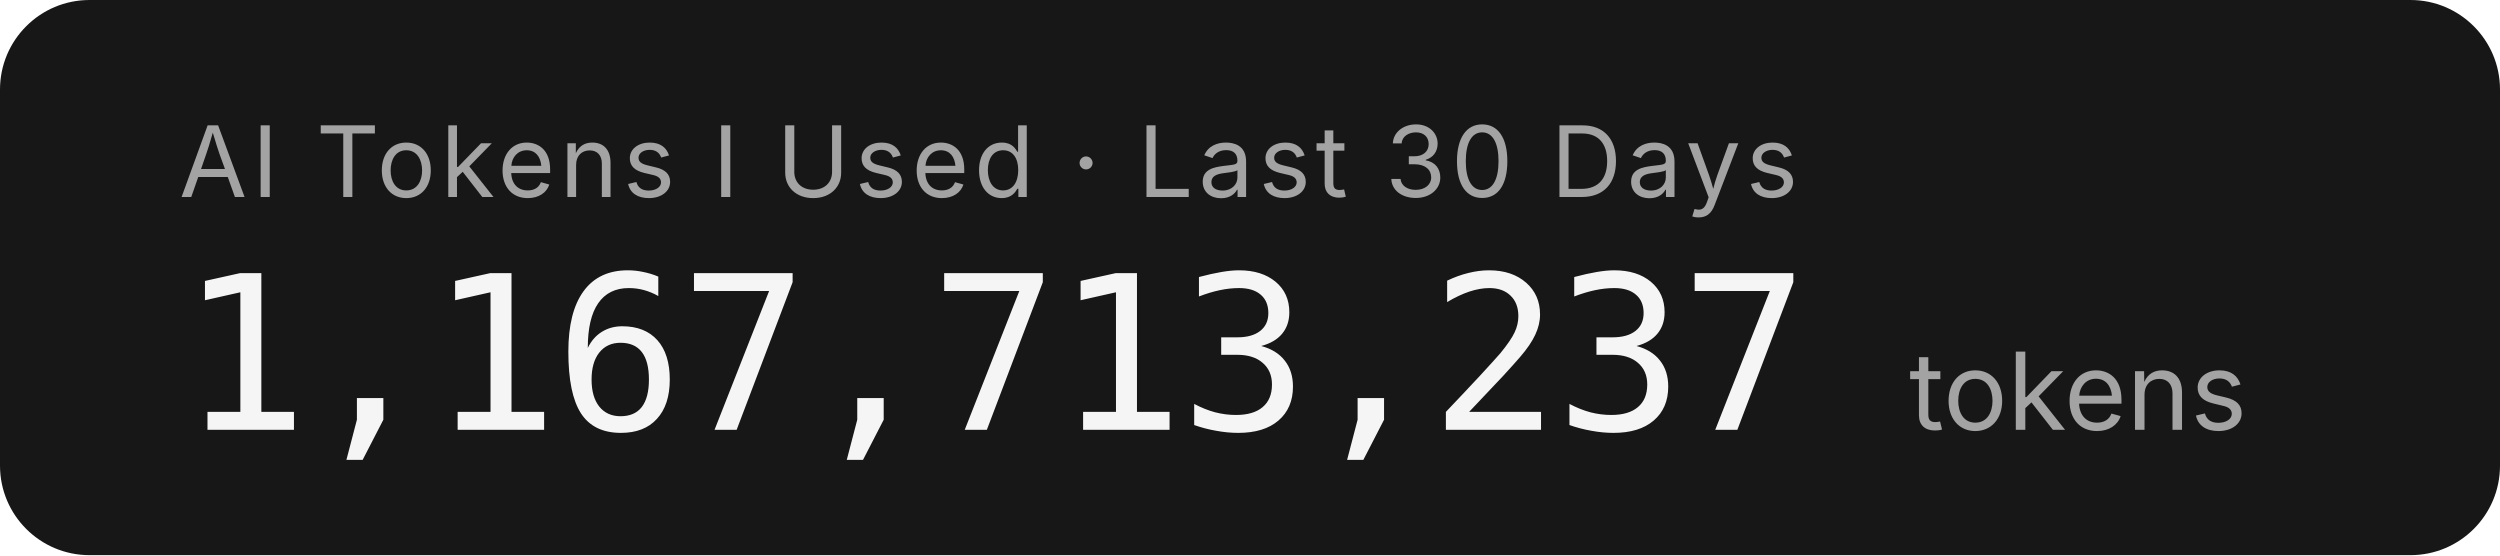
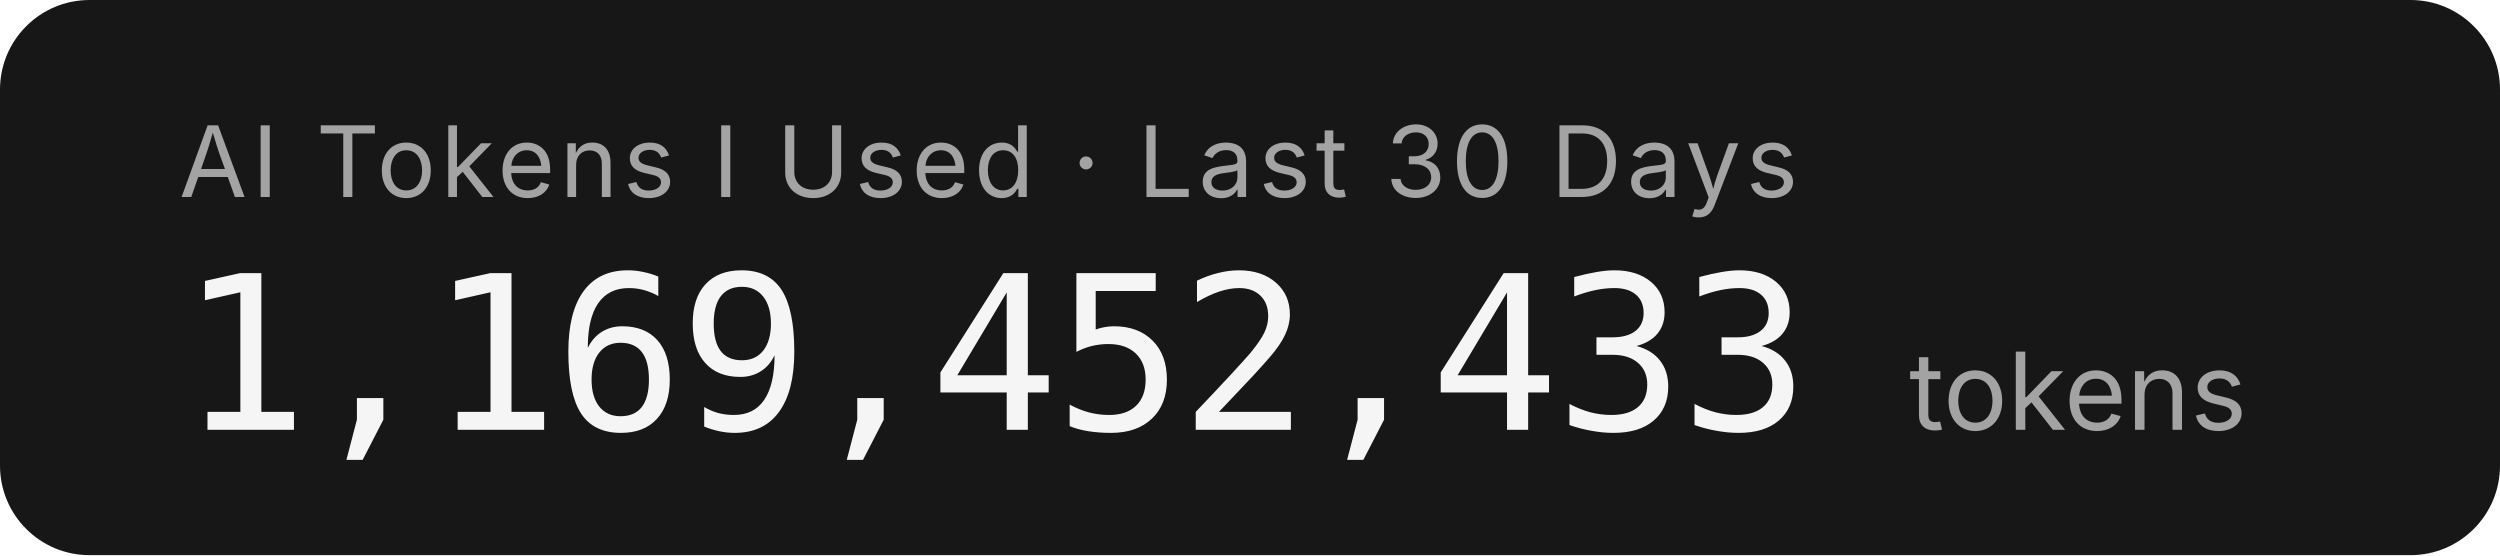
- <svg xmlns="http://www.w3.org/2000/svg" width="279.2" height="62" role="img" aria-label="AI Tokens I Used · Last 30 Days: 1,167,713,237 tokens">
+ <svg xmlns="http://www.w3.org/2000/svg" width="279.2" height="62" role="img" aria-label="AI Tokens I Used · Last 30 Days: 1,169,452,433 tokens">
  <rect width="279.2" height="62" rx="10" fill="#171717" />
  <g font-family="'Inter','SF Pro Display',-apple-system,'Segoe UI',sans-serif">
    <text x="20" y="22" fill="#a3a3a3" font-size="11" letter-spacing="0.05em">AI Tokens I Used · Last 30 Days</text>
-     <text x="20" y="48" fill="#f5f5f5" font-size="24" font-weight="300" font-family="'SF Mono','Cascadia Code','Consolas',monospace" letter-spacing="-0.02em">1,167,713,237</text>
+     <text x="20" y="48" fill="#f5f5f5" font-size="24" font-weight="300" font-family="'SF Mono','Cascadia Code','Consolas',monospace" letter-spacing="-0.02em">1,169,452,433</text>
    <text x="213.2" y="48" fill="#a3a3a3" font-size="12">tokens</text>
  </g>
</svg>
